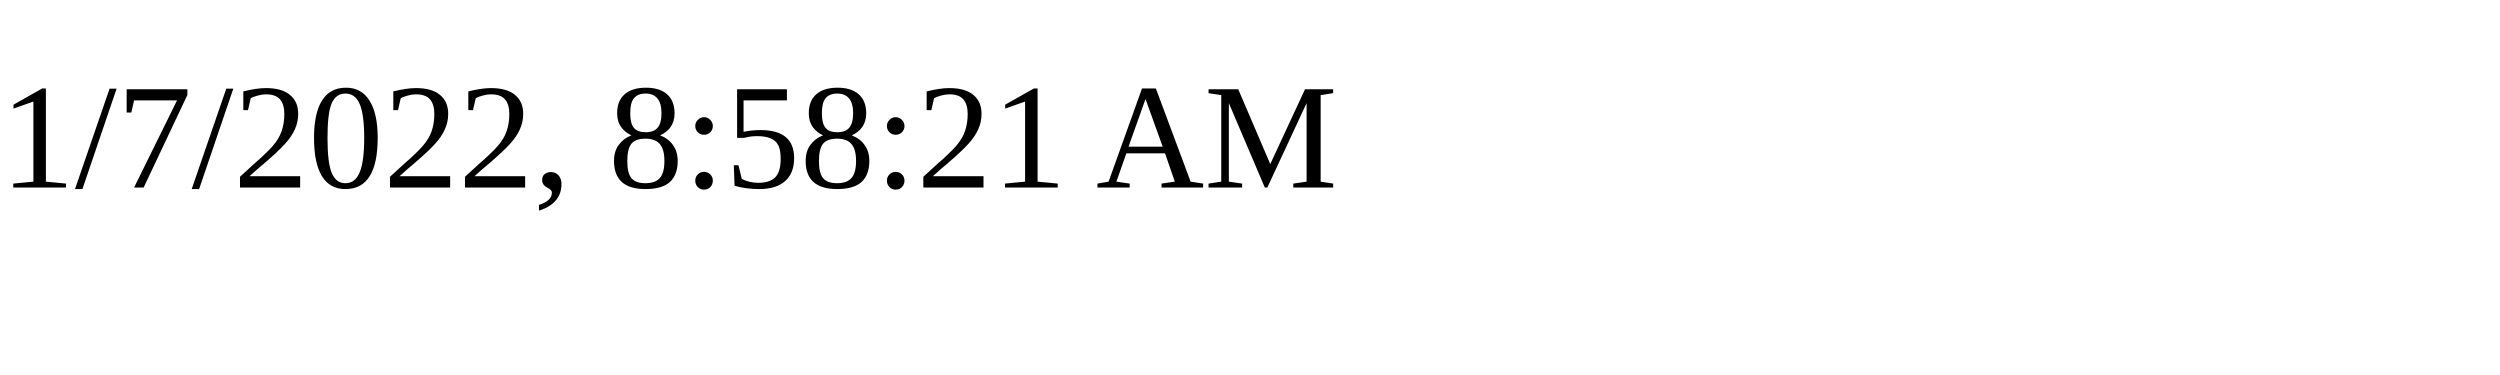
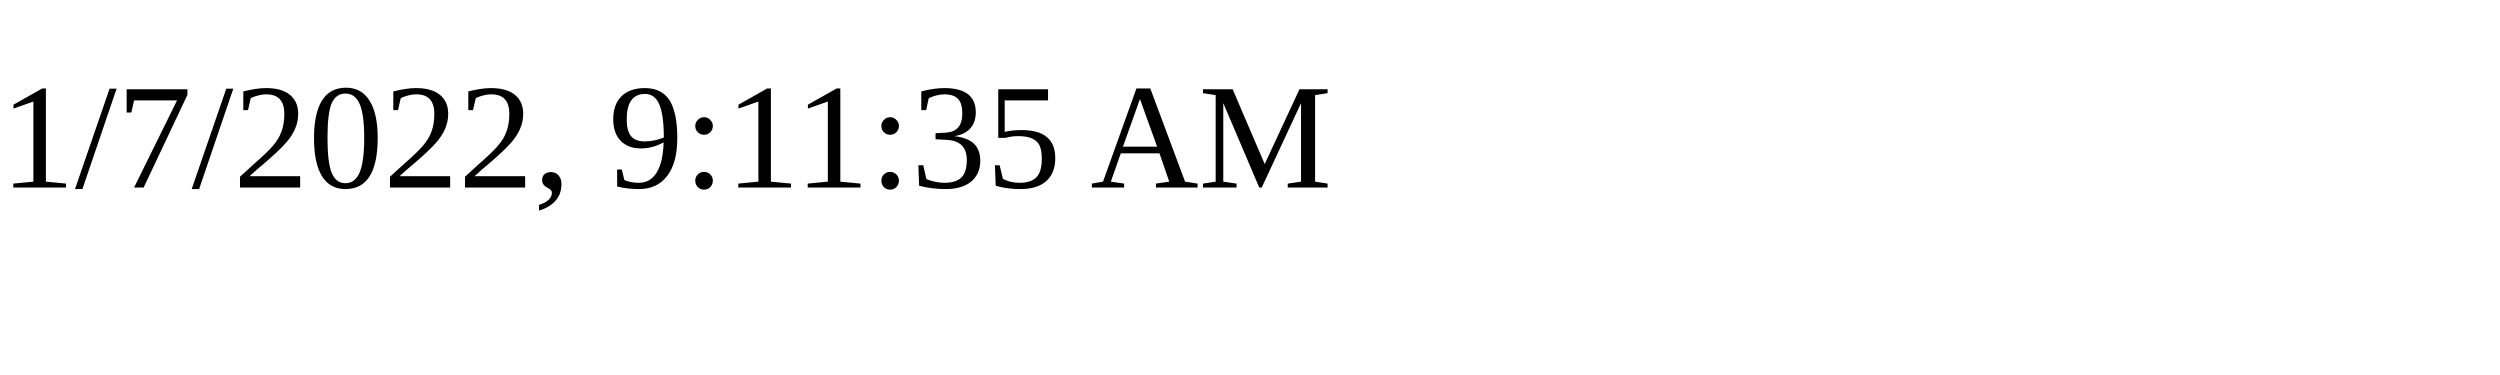
<svg xmlns="http://www.w3.org/2000/svg" height="30" width="200">
-   <text x="0" y="15">1/7/2022, 8:58:21 AM</text>
+   <text x="0" y="15">1/7/2022, 9:11:35 AM</text>
</svg>
